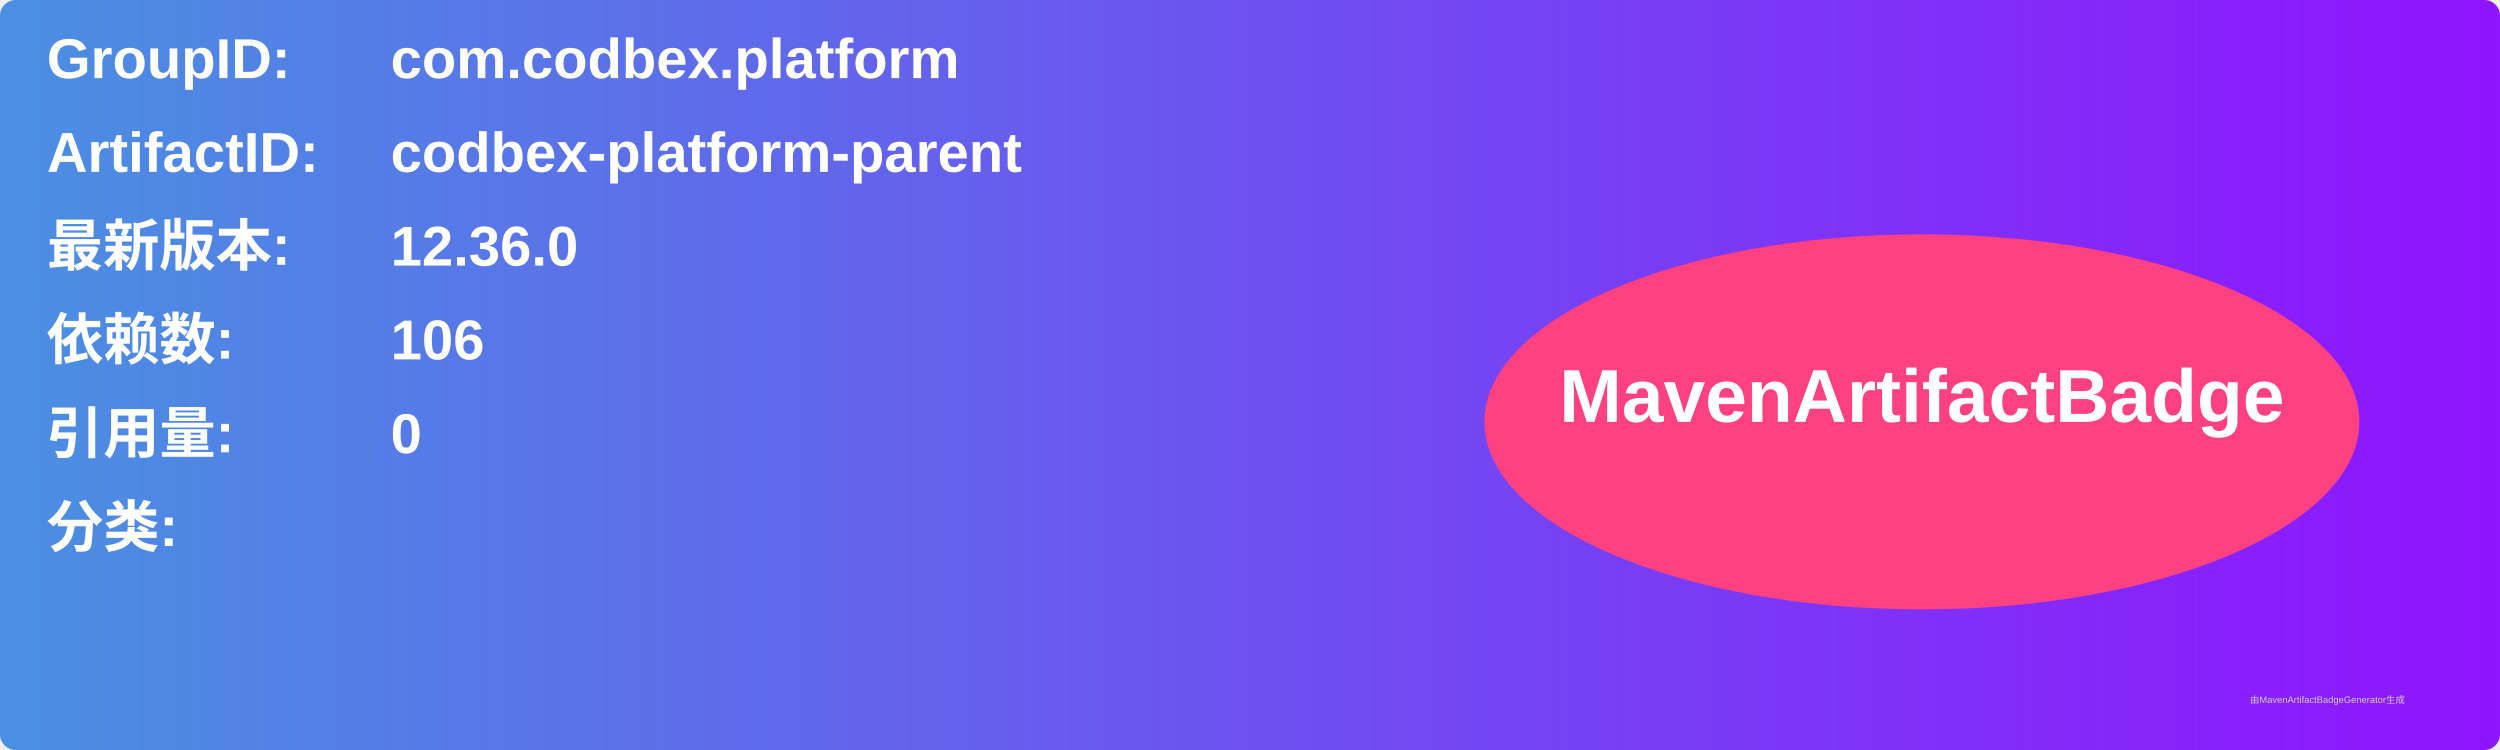
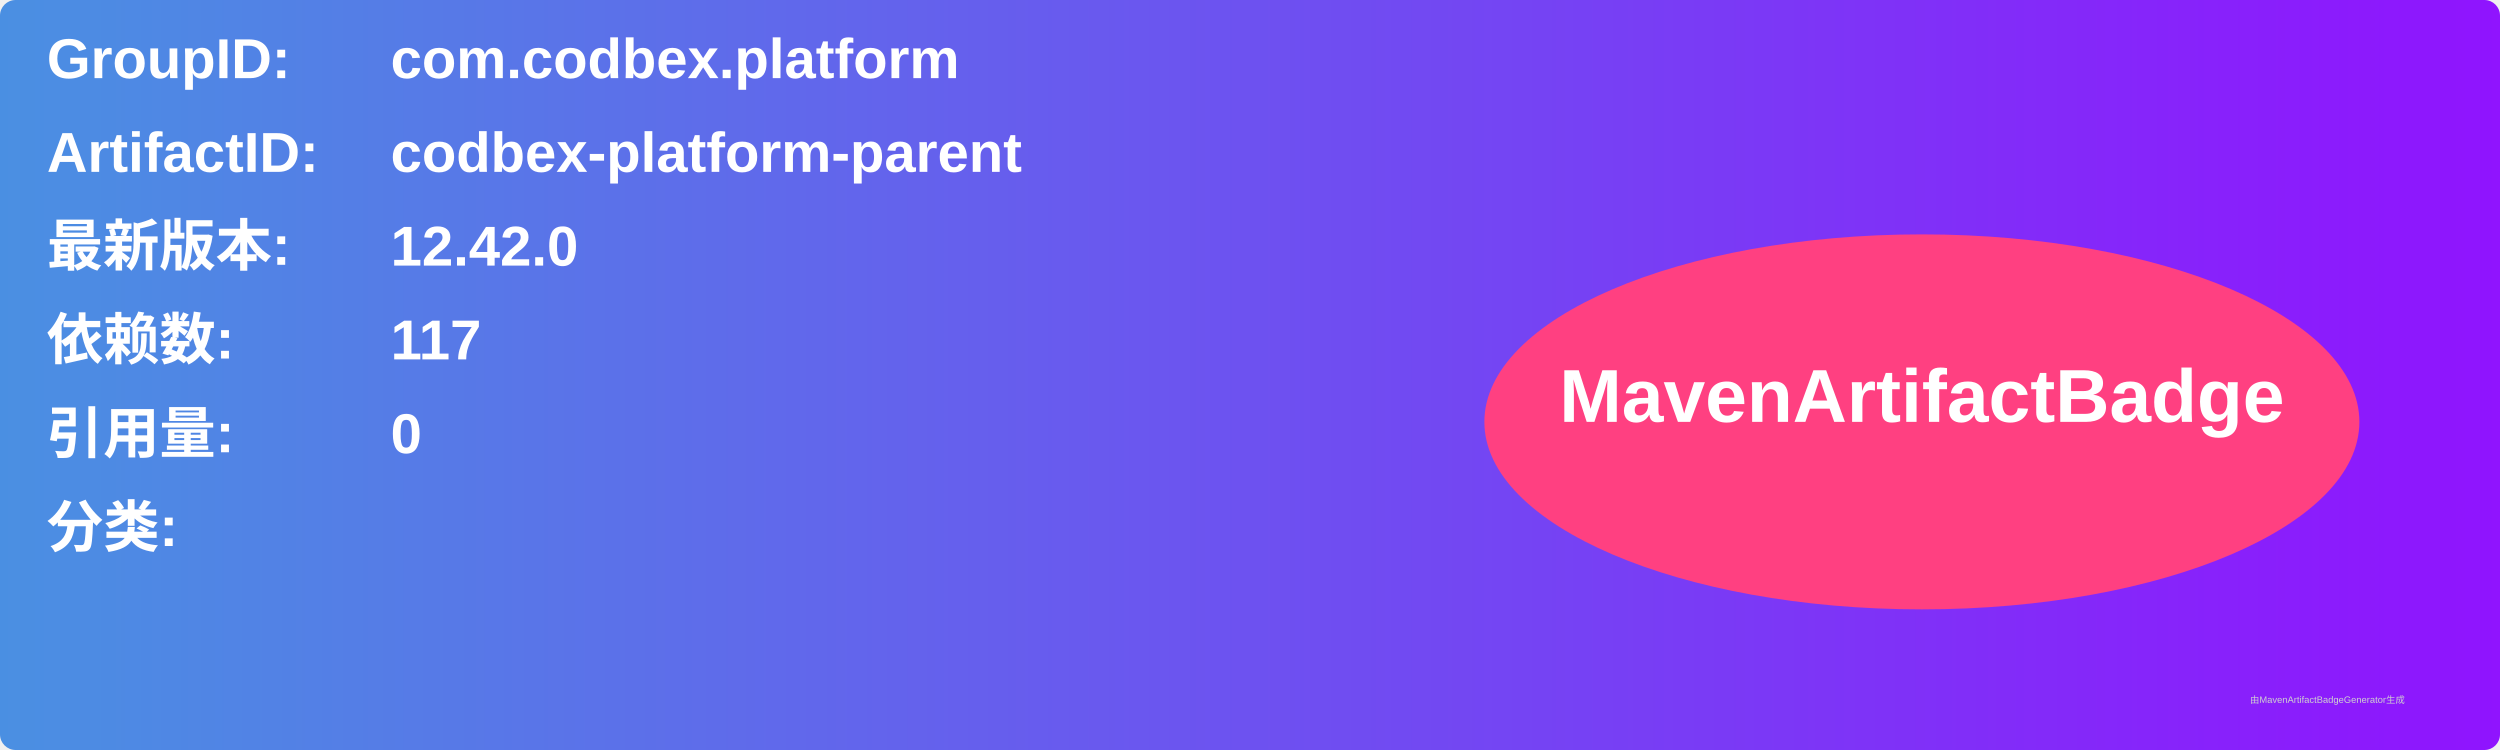
<svg xmlns="http://www.w3.org/2000/svg" width="800" height="240" viewBox="0 0 800 240">
  <linearGradient id="grad" x1="0%" y1="0%" x2="100%" y2="0%">
    <stop offset="0%" stop-color="#4a90e2" />
    <stop offset="100%" stop-color="#9013fe" />
  </linearGradient>
  <rect width="100%" height="100%" rx="5" ry="5" fill="url(#grad)" />
  <g transform="translate(15, 15)">
    <text x="0" y="10" font-family="Arial" font-size="18" fill="white" font-weight="bold" width="260">GroupID:</text>
    <text x="110" y="10" font-family="Arial" font-size="18" fill="white" font-weight="bold" width="460">com.codbex.platform</text>
    <text x="0" y="40" font-family="Arial" font-size="18" fill="white" font-weight="bold" width="260">ArtifactID:</text>
    <text x="110" y="40" font-family="Arial" font-size="18" fill="white" font-weight="bold" width="460">codbex-platform-parent</text>
    <text x="0" y="70" font-family="Arial" font-size="18" fill="white" font-weight="bold">最新版本:</text>
    <text x="110" y="70" font-family="Arial" font-size="18" fill="white" font-weight="bold">
-       <tspan font-weight="bold">12.36.0</tspan>
+       <tspan font-weight="bold">12.42.0</tspan>
    </text>
    <text x="0" y="100" font-family="Arial" font-size="18" fill="white" font-weight="bold">依赖数: </text>
    <text x="110" y="100" font-family="Arial" font-size="18" fill="white">
-       <tspan font-weight="bold">106</tspan>
+       <tspan font-weight="bold">117</tspan>
    </text>
    <text x="0" y="130" font-family="Arial" font-size="18" fill="white" font-weight="bold">引用量: </text>
    <text x="110" y="130" font-family="Arial" font-size="18" fill="white">
      <tspan font-weight="bold">0</tspan>
    </text>
    <text x="0" y="160" font-family="Arial" font-size="18" fill="white" font-weight="bold">分类:</text>
    <text x="10" y="190" font-family="Arial" font-size="10" fill="white">
      <tspan font-weight="bold" />
    </text>
    <ellipse cx="600" cy="120" rx="140" ry="60" fill="#ff4081" />
    <text x="600" y="120" text-anchor="middle" font-family="Arial" font-size="24" fill="white" font-weight="bold">MavenArtifactBadge</text>
  </g>
  <text x="720" y="225" font-family="Arial" font-size="3" fill="#d0d0d0">由MavenArtifactBadgeGenerator生成</text>
</svg>
